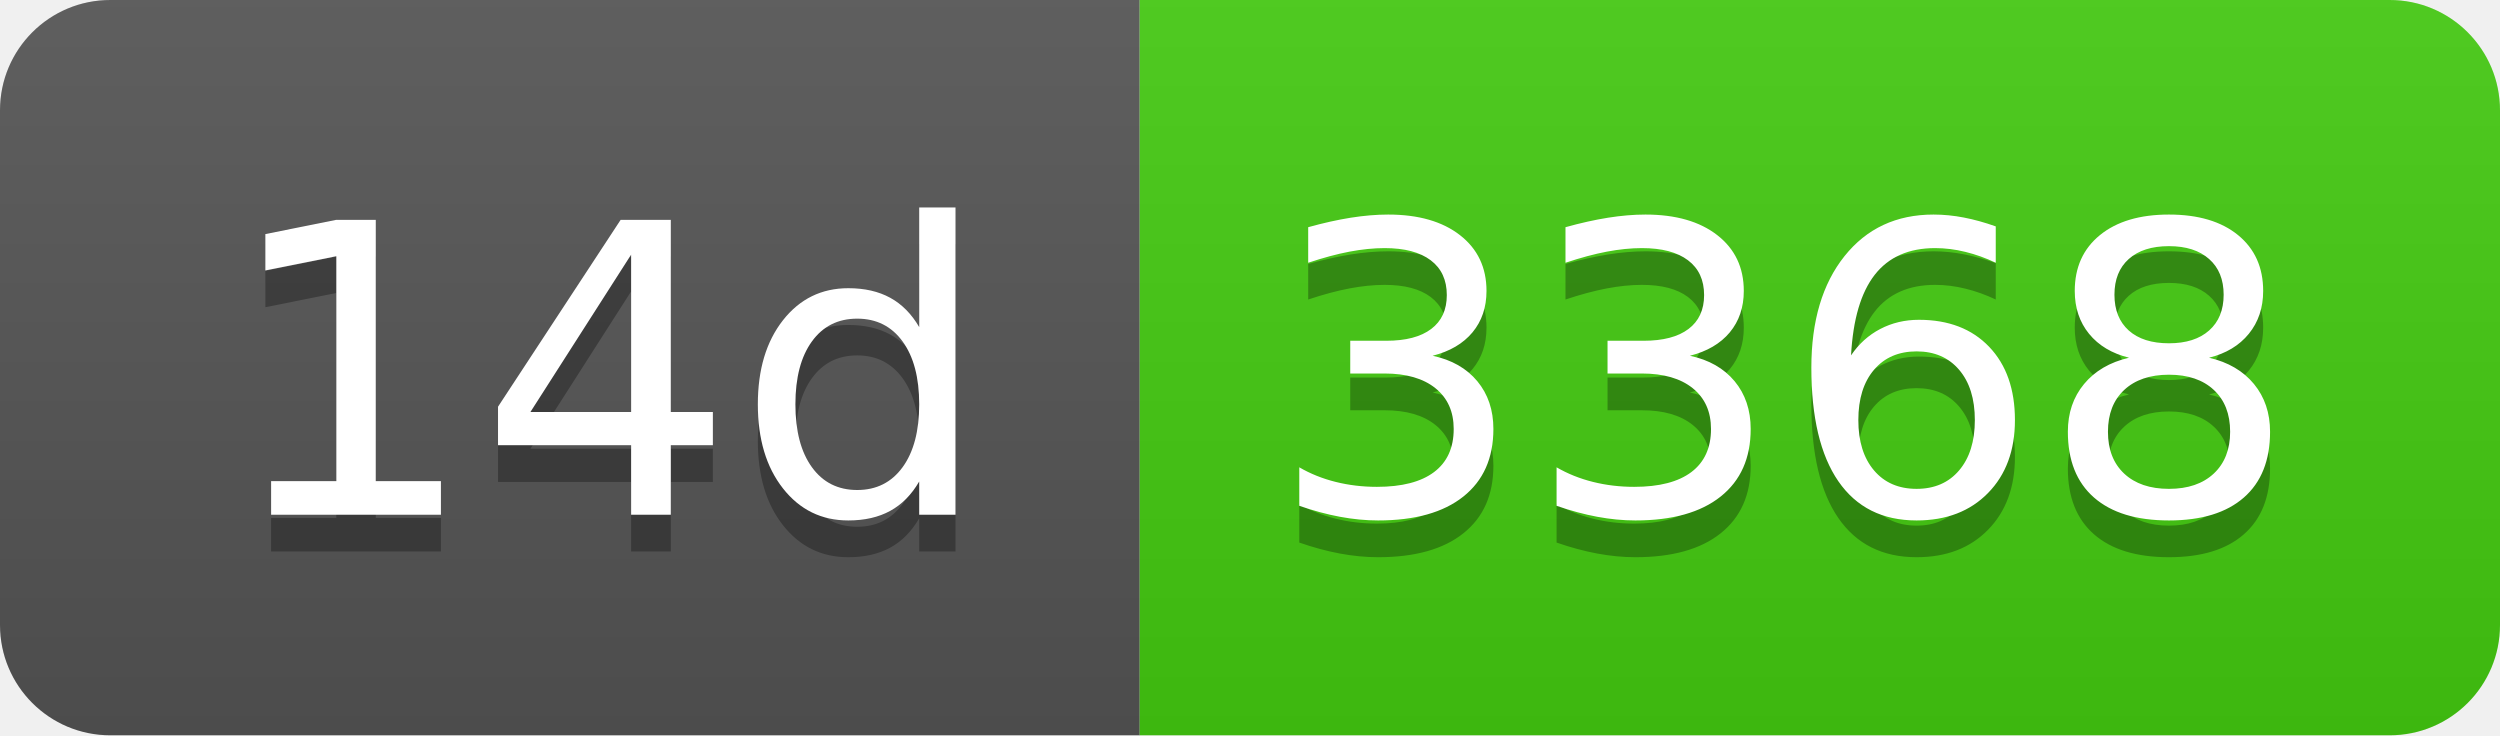
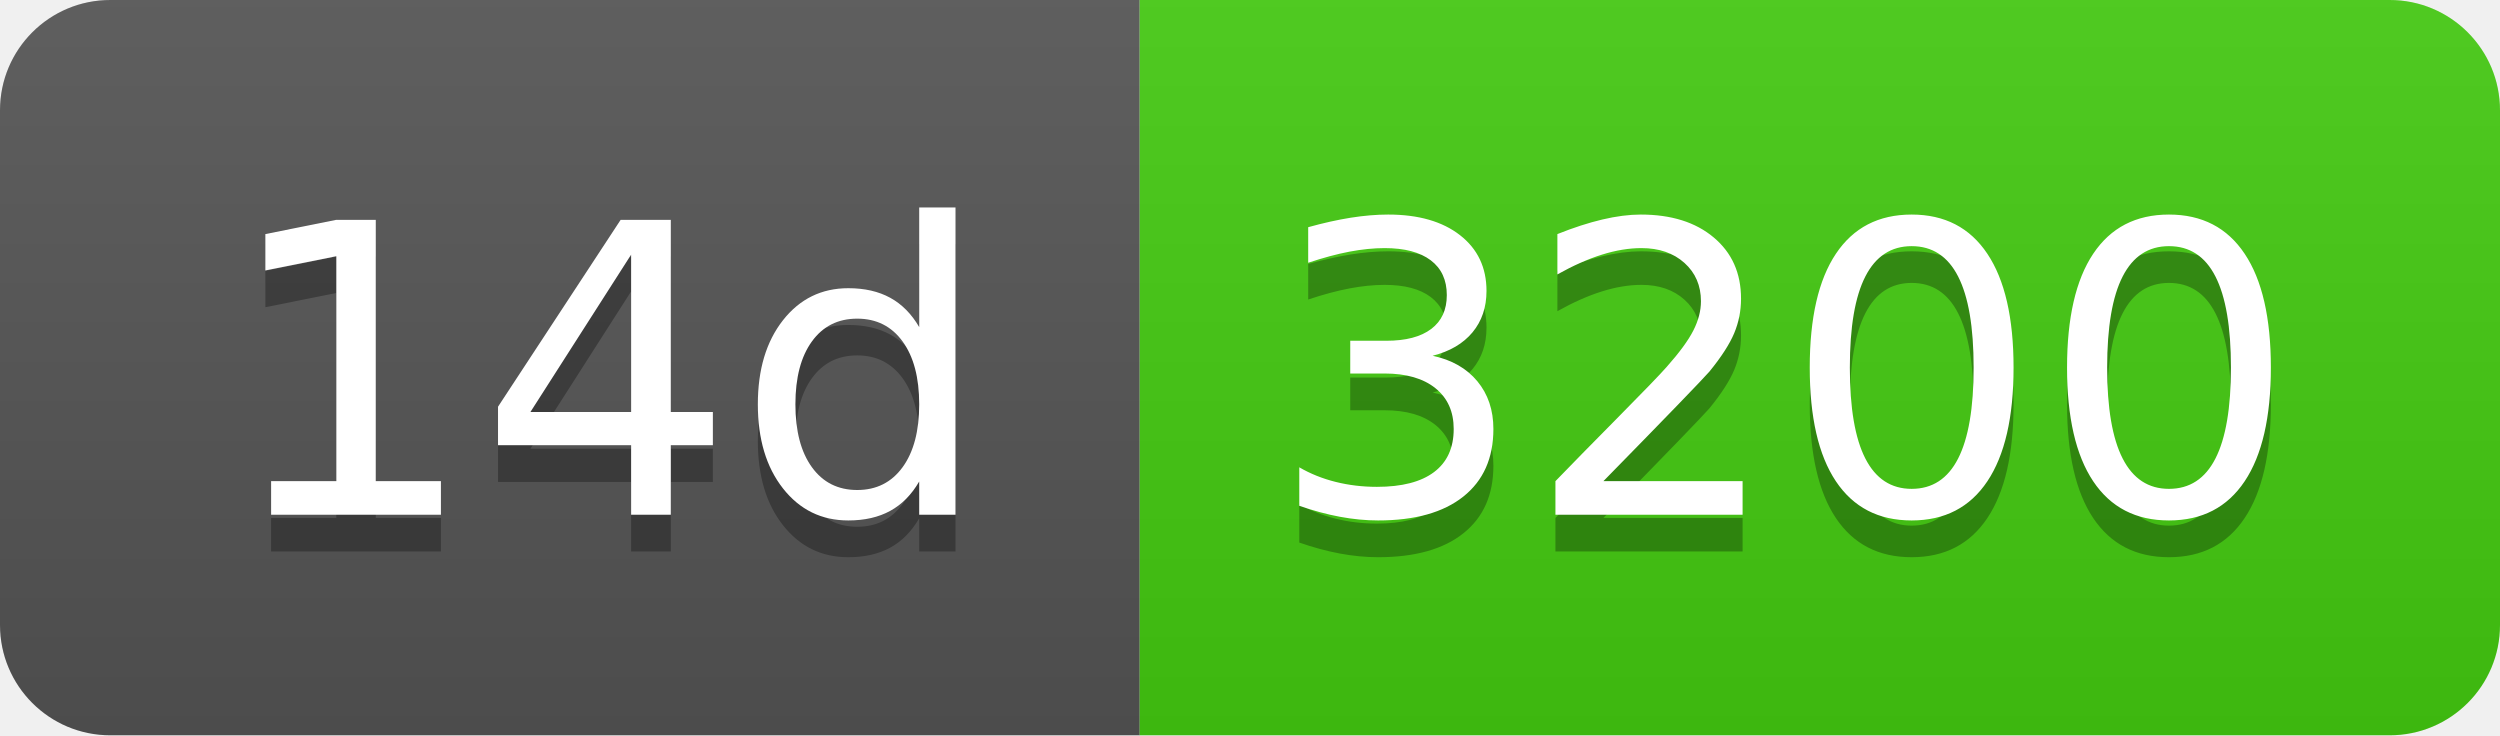
- <svg xmlns="http://www.w3.org/2000/svg" width="68" height="20" role="img" aria-label="14d: 3368">
+ <svg xmlns="http://www.w3.org/2000/svg" width="68" height="20" role="img" aria-label="14d: 3200">
  <linearGradient id="s" x2="0" y2="100%">
    <stop offset="0" stop-color="#bbb" stop-opacity=".1" />
    <stop offset="1" stop-opacity=".1" />
  </linearGradient>
  <clipPath id="r">
    <rect width="68" height="20" rx="3" fill="#fff" />
  </clipPath>
  <g clip-path="url(#r)">
    <rect width="31" height="20" fill="#555" />
    <rect x="31" width="37" height="20" fill="#4c1" />
    <rect width="68" height="20" fill="url(#s)" />
  </g>
  <g fill="#fff" text-anchor="middle" font-family="Verdana,Geneva,DejaVu Sans,sans-serif" text-rendering="geometricPrecision" font-size="110">
    <text aria-hidden="true" x="165" y="150" fill="#010101" fill-opacity=".3" transform="scale(.1)" textLength="210">14d</text>
    <text x="165" y="140" transform="scale(.1)" fill="#fff" textLength="210">14d</text>
-     <text aria-hidden="true" x="485" y="150" fill="#010101" fill-opacity=".3" transform="scale(.1)" textLength="270">3368</text>
-     <text x="485" y="140" transform="scale(.1)" fill="#fff" textLength="270">3368</text>
+     <text aria-hidden="true" x="485" y="150" fill="#010101" fill-opacity=".3" transform="scale(.1)" textLength="270">3200</text>
+     <text x="485" y="140" transform="scale(.1)" fill="#fff" textLength="270">3200</text>
  </g>
</svg>
